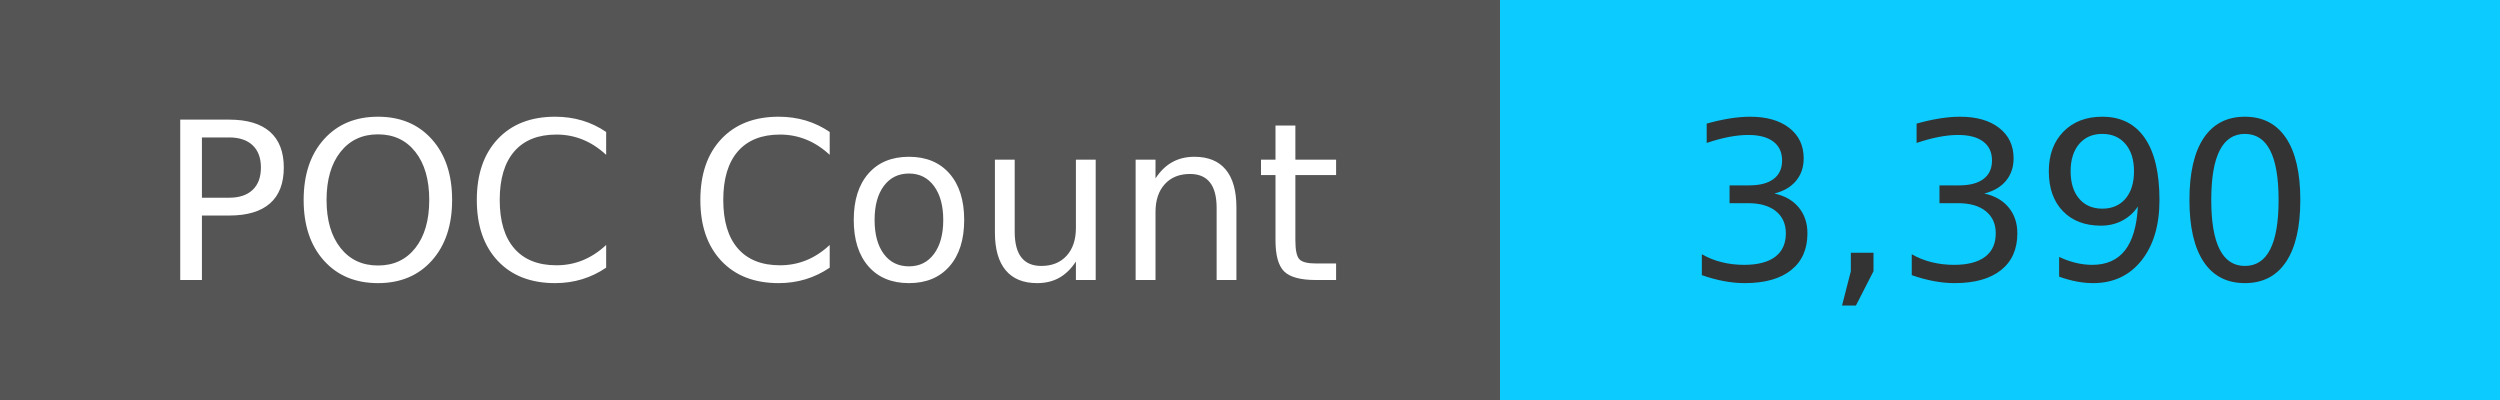
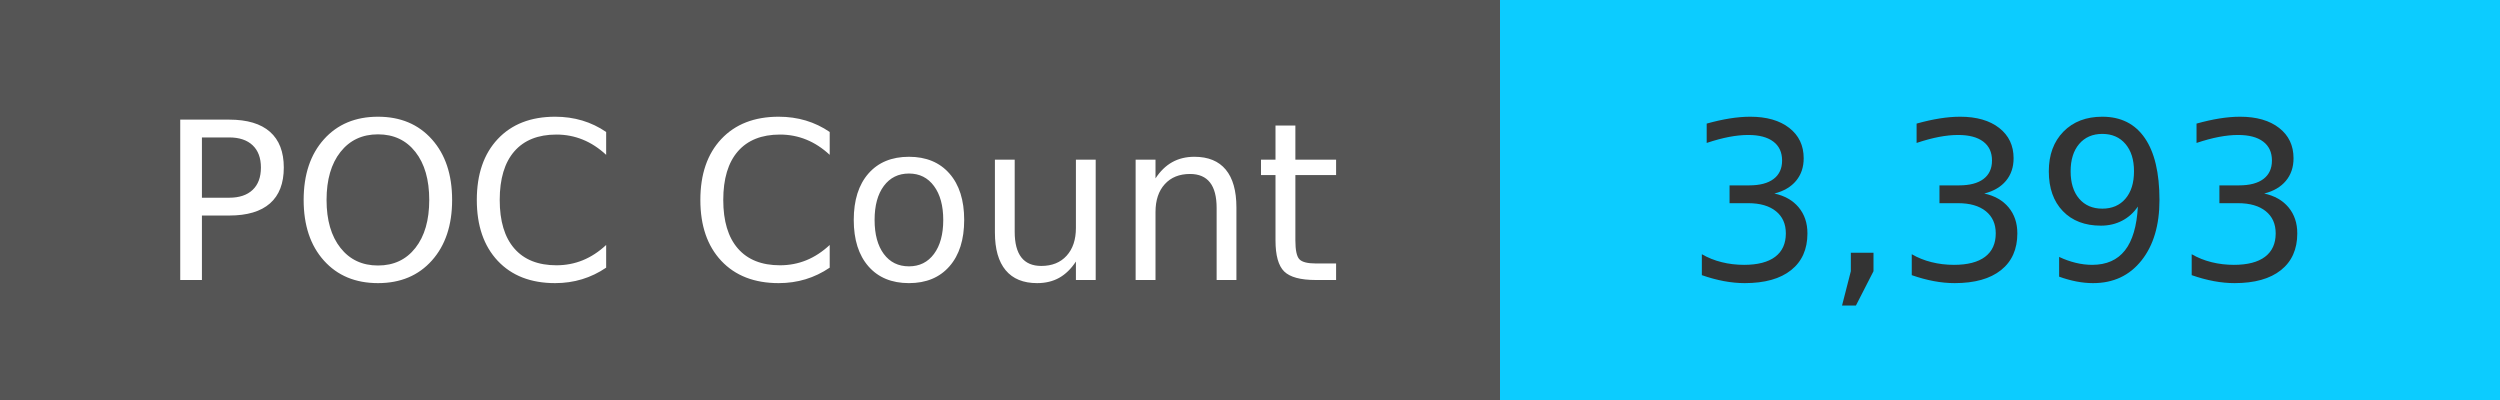
<svg xmlns="http://www.w3.org/2000/svg" width="125" height="20" role="img">
  <linearGradient id="s" x2="0" y2="100%">
    <stop offset="0" stop-color="#bbb" stop-opacity=".1" />
    <stop offset="1" stop-opacity=".1" />
  </linearGradient>
  <g>
    <rect width="75" height="20" fill="#555" />
    <rect x="75" width="267" height="20" fill="#0cccff" />
  </g>
  <g fill="#fff" text-anchor="middle" font-family="Verdana,Geneva,DejaVu Sans,sans-serif" text-rendering="geometricPrecision" font-size="110">
    <text x="375" y="140" transform="scale(.1)" fill="#fff">
            POC Count
        </text>
    <text x="1000" y="140" transform="scale(.1)" fill="#333">
-             3,390
+             3,393
        </text>
  </g>
</svg>
